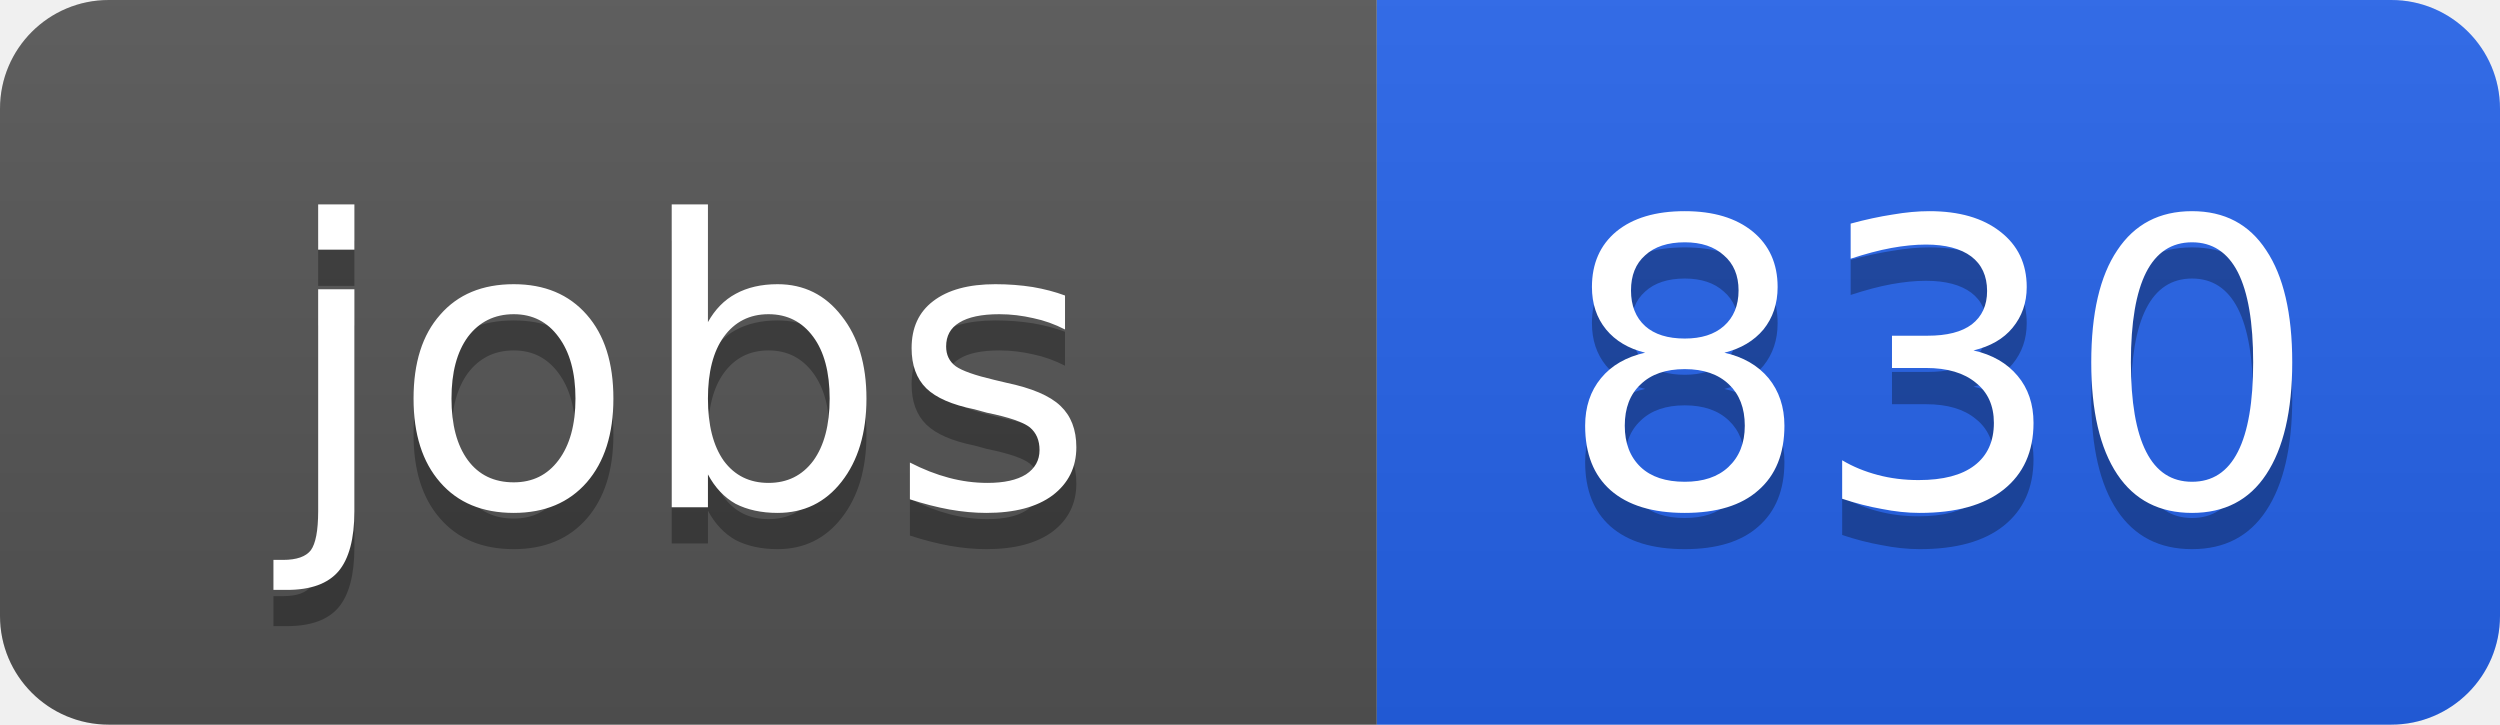
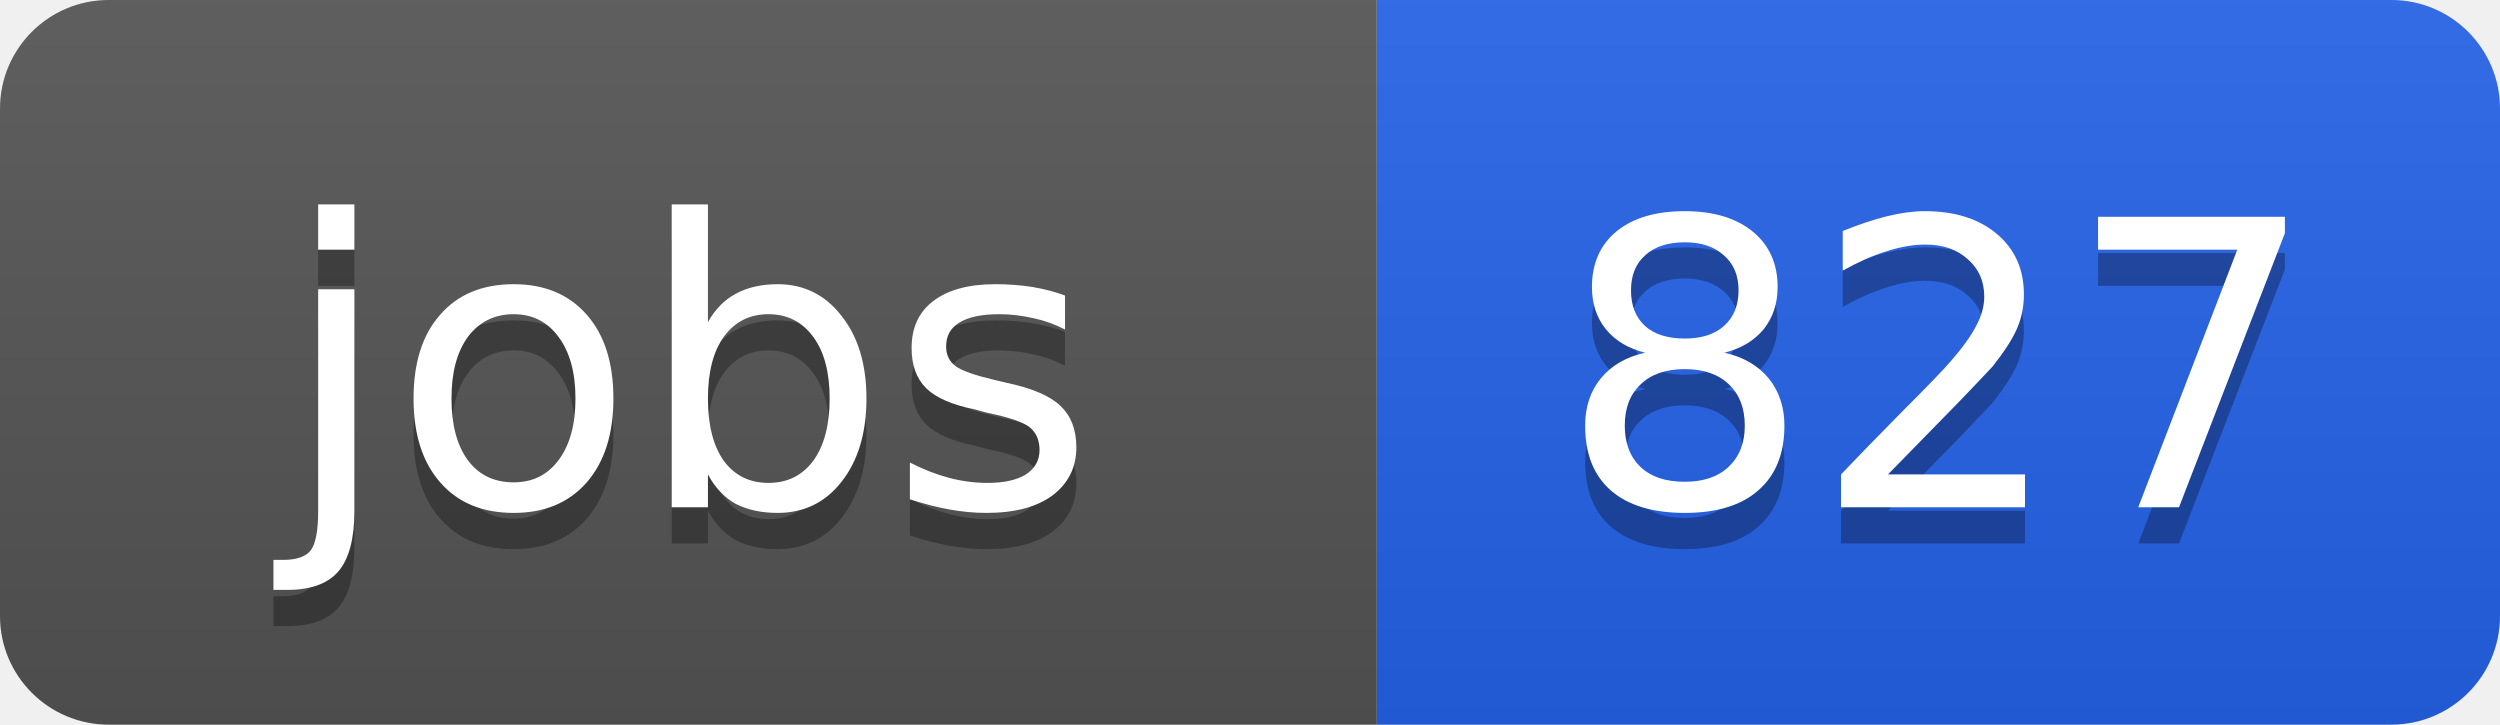
<svg xmlns="http://www.w3.org/2000/svg" width="69" height="20">
  <linearGradient id="b" x2="0" y2="100%">
    <stop offset="0" stop-color="#bbb" stop-opacity=".1" />
    <stop offset="1" stop-opacity=".1" />
  </linearGradient>
  <clipPath id="a">
    <rect width="69" height="20" rx="3" fill="#fff" />
  </clipPath>
  <g clip-path="url(#a)">
    <path fill="#555" d="M0 0h38v20H0z" />
    <path fill="#2563eb" d="M38 0h31v20H38z" />
    <path fill="url(#b)" d="M0 0h69v20H0z" />
  </g>
  <g fill="#fff" text-anchor="middle" font-family="DejaVu Sans,Verdana,Geneva,sans-serif" font-size="11">
    <text x="19" y="15" fill="#010101" fill-opacity=".3">jobs</text>
    <text x="19" y="14">jobs</text>
-     <text x="53.5" y="15" fill="#010101" fill-opacity=".3">830</text>
-     <text x="53.5" y="14">830</text>
+     <text x="53.5" y="15" fill="#010101" fill-opacity=".3">827</text>
+     <text x="53.5" y="14">827</text>
  </g>
</svg>
